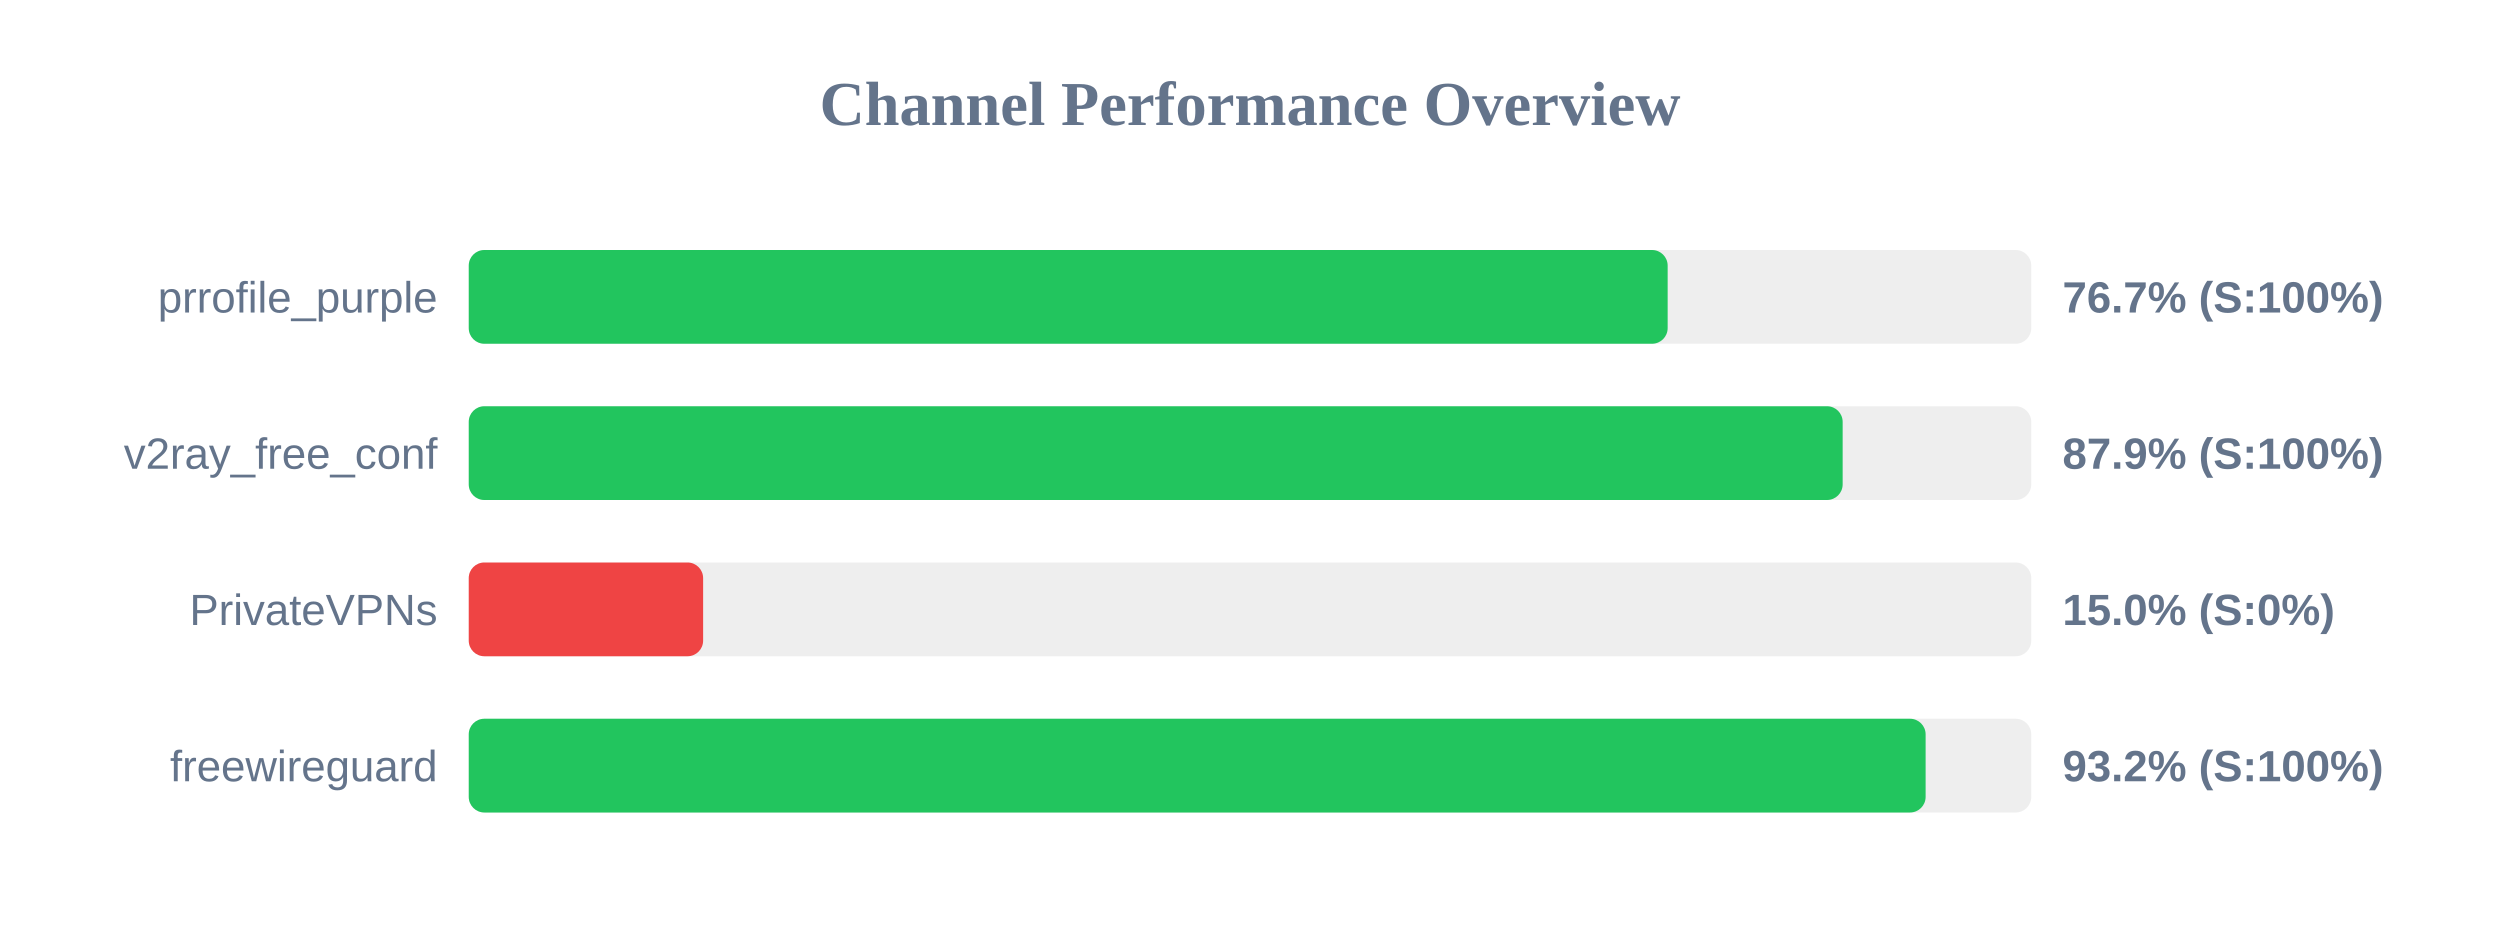
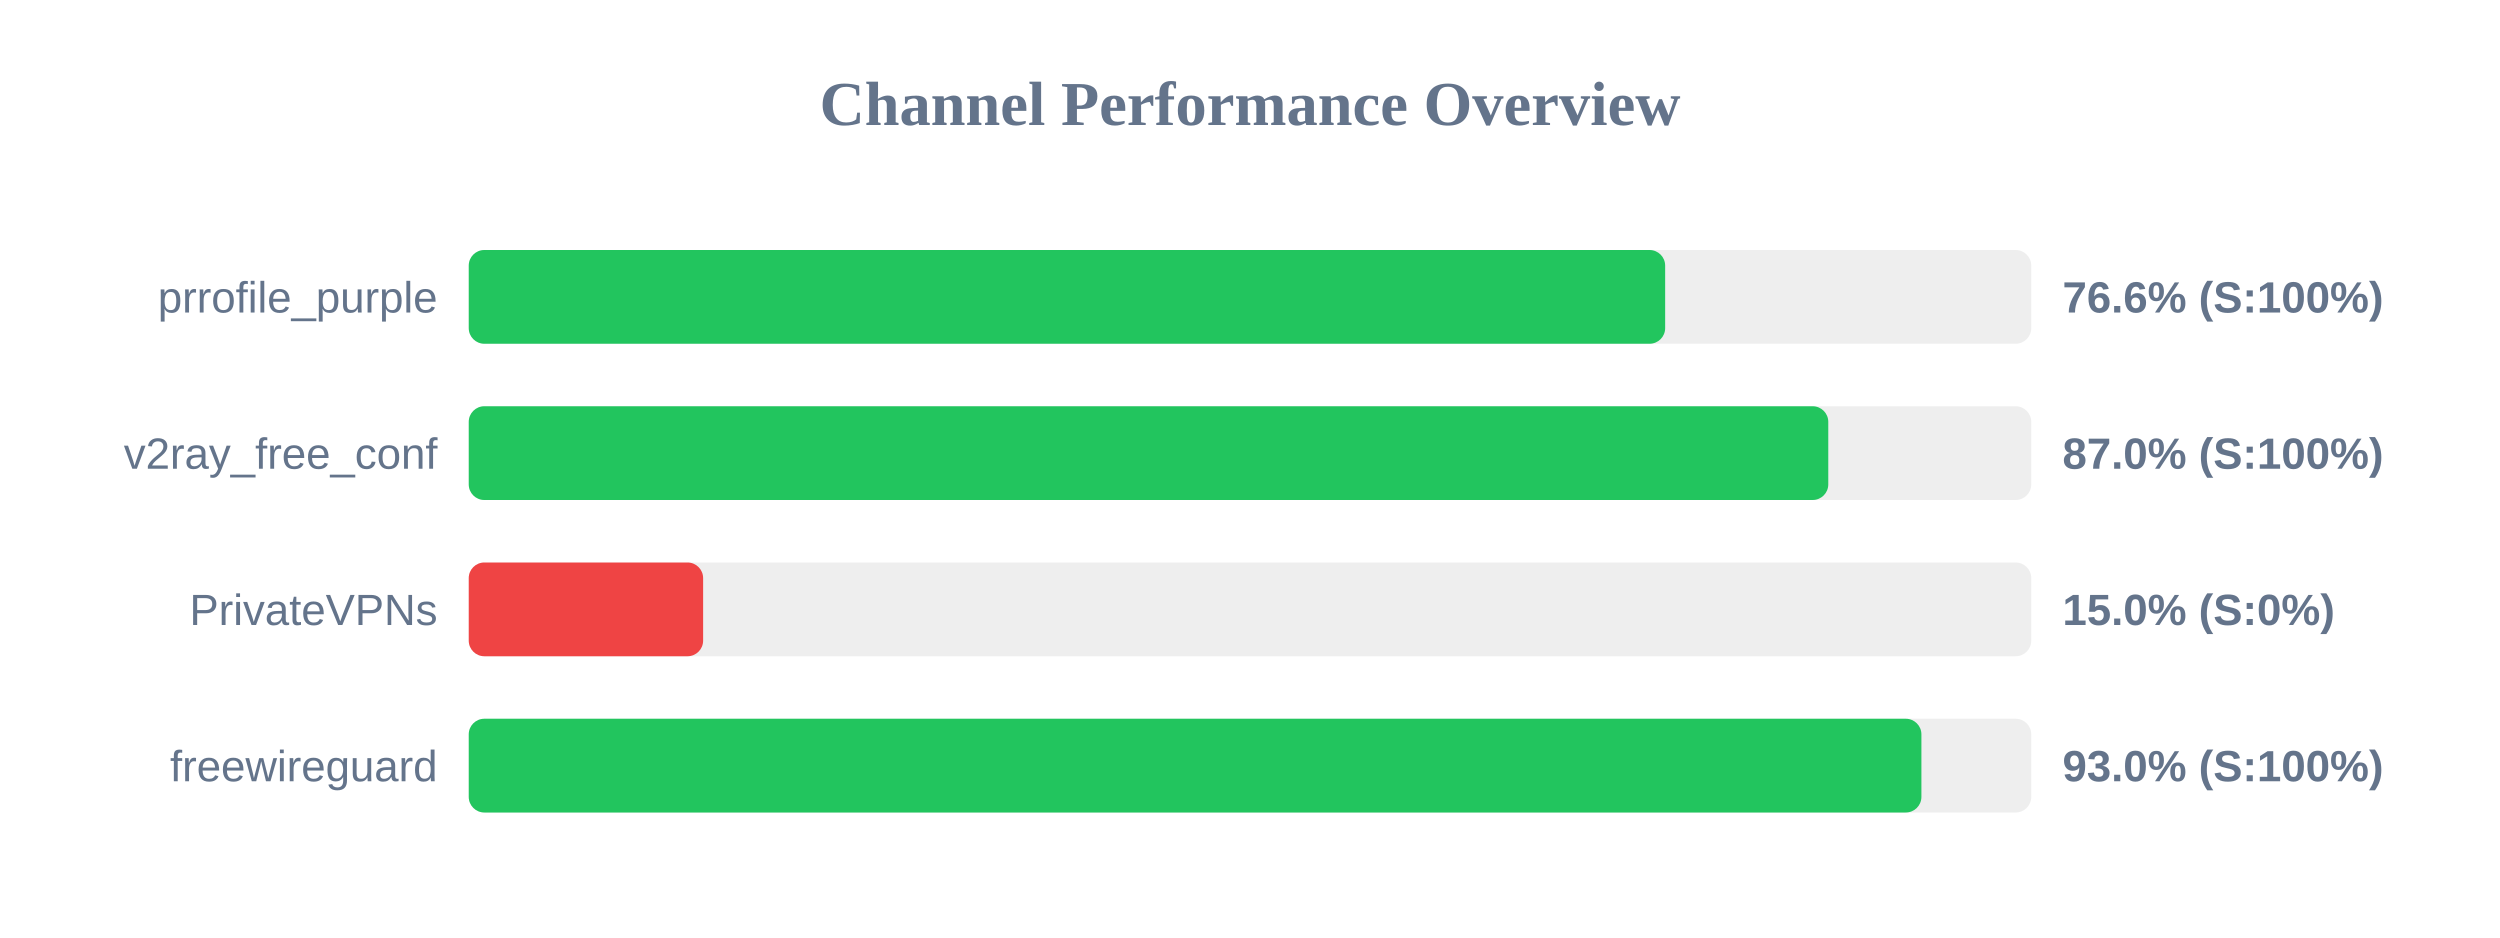
<svg xmlns="http://www.w3.org/2000/svg" width="800" height="300" version="1.1">
  <style>
        .row { font: 14px Arial; fill: #64748b; }
        .score { font: bold 14px Arial; fill: #64748b; }
    </style>
  <text x="400" y="40" text-anchor="middle" font-size="20px" font-weight="bold" fill="#64748b">Channel Performance Overview</text>
  <rect x="150" y="80" width="500" height="30" fill="#eee" rx="5" />
-   <rect x="150" y="80" width="383.65" height="30" fill="#22c55e" rx="5" />
+   <rect x="150" y="80" width="382.85" height="30" fill="#22c55e" rx="5" />
  <text x="140" y="100" text-anchor="end" class="row">prrofile_purple</text>
-   <text x="660" y="100" text-anchor="start" class="score">76.7% (S:100%)</text>
+   <text x="660" y="100" text-anchor="start" class="score">76.6% (S:100%)</text>
  <rect x="150" y="130" width="500" height="30" fill="#eee" rx="5" />
-   <rect x="150" y="130" width="439.65" height="30" fill="#22c55e" rx="5" />
+   <rect x="150" y="130" width="435.05" height="30" fill="#22c55e" rx="5" />
  <text x="140" y="150" text-anchor="end" class="row">v2ray_free_conf</text>
-   <text x="660" y="150" text-anchor="start" class="score">87.9% (S:100%)</text>
+   <text x="660" y="150" text-anchor="start" class="score">87.0% (S:100%)</text>
  <rect x="150" y="180" width="500" height="30" fill="#eee" rx="5" />
  <rect x="150" y="180" width="75.0" height="30" fill="#ef4444" rx="5" />
  <text x="140" y="200" text-anchor="end" class="row">PrivateVPNs</text>
  <text x="660" y="200" text-anchor="start" class="score">15.0% (S:0%)</text>
  <rect x="150" y="230" width="500" height="30" fill="#eee" rx="5" />
-   <rect x="150" y="230" width="466.2" height="30" fill="#22c55e" rx="5" />
+   <rect x="150" y="230" width="464.85" height="30" fill="#22c55e" rx="5" />
  <text x="140" y="250" text-anchor="end" class="row">freewireguard</text>
-   <text x="660" y="250" text-anchor="start" class="score">93.2% (S:100%)</text>
+   <text x="660" y="250" text-anchor="start" class="score">93.0% (S:100%)</text>
</svg>
